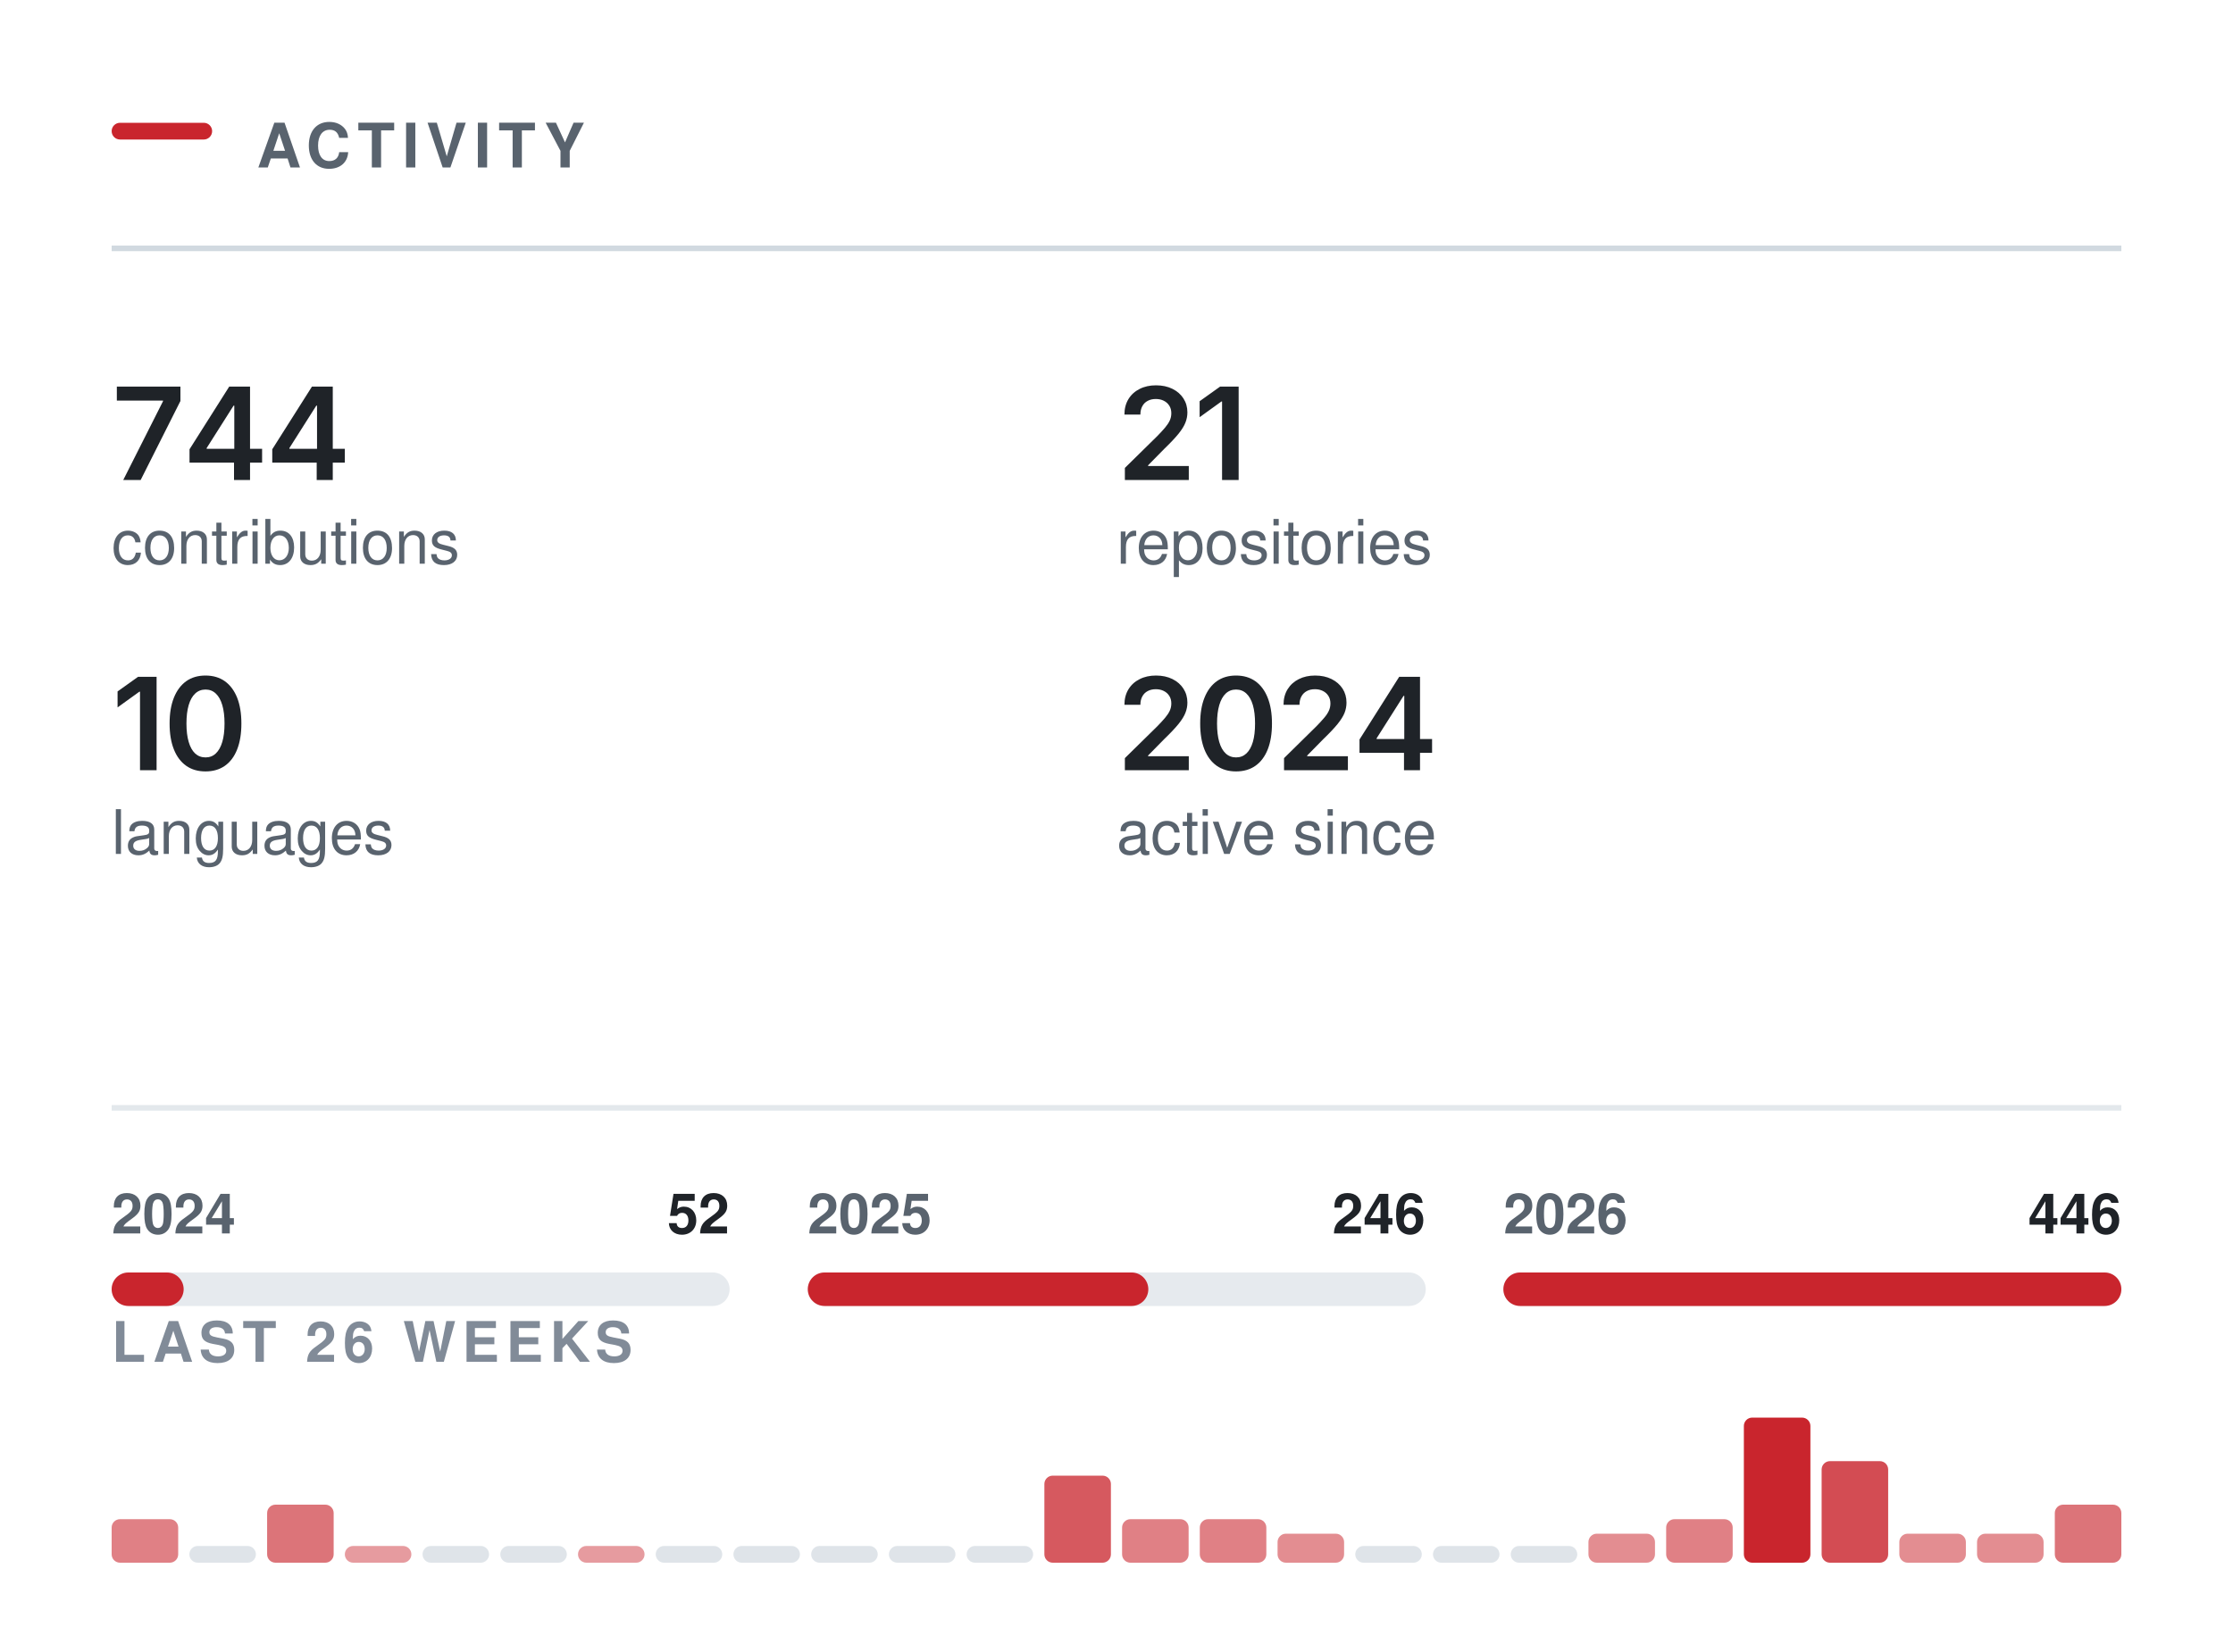
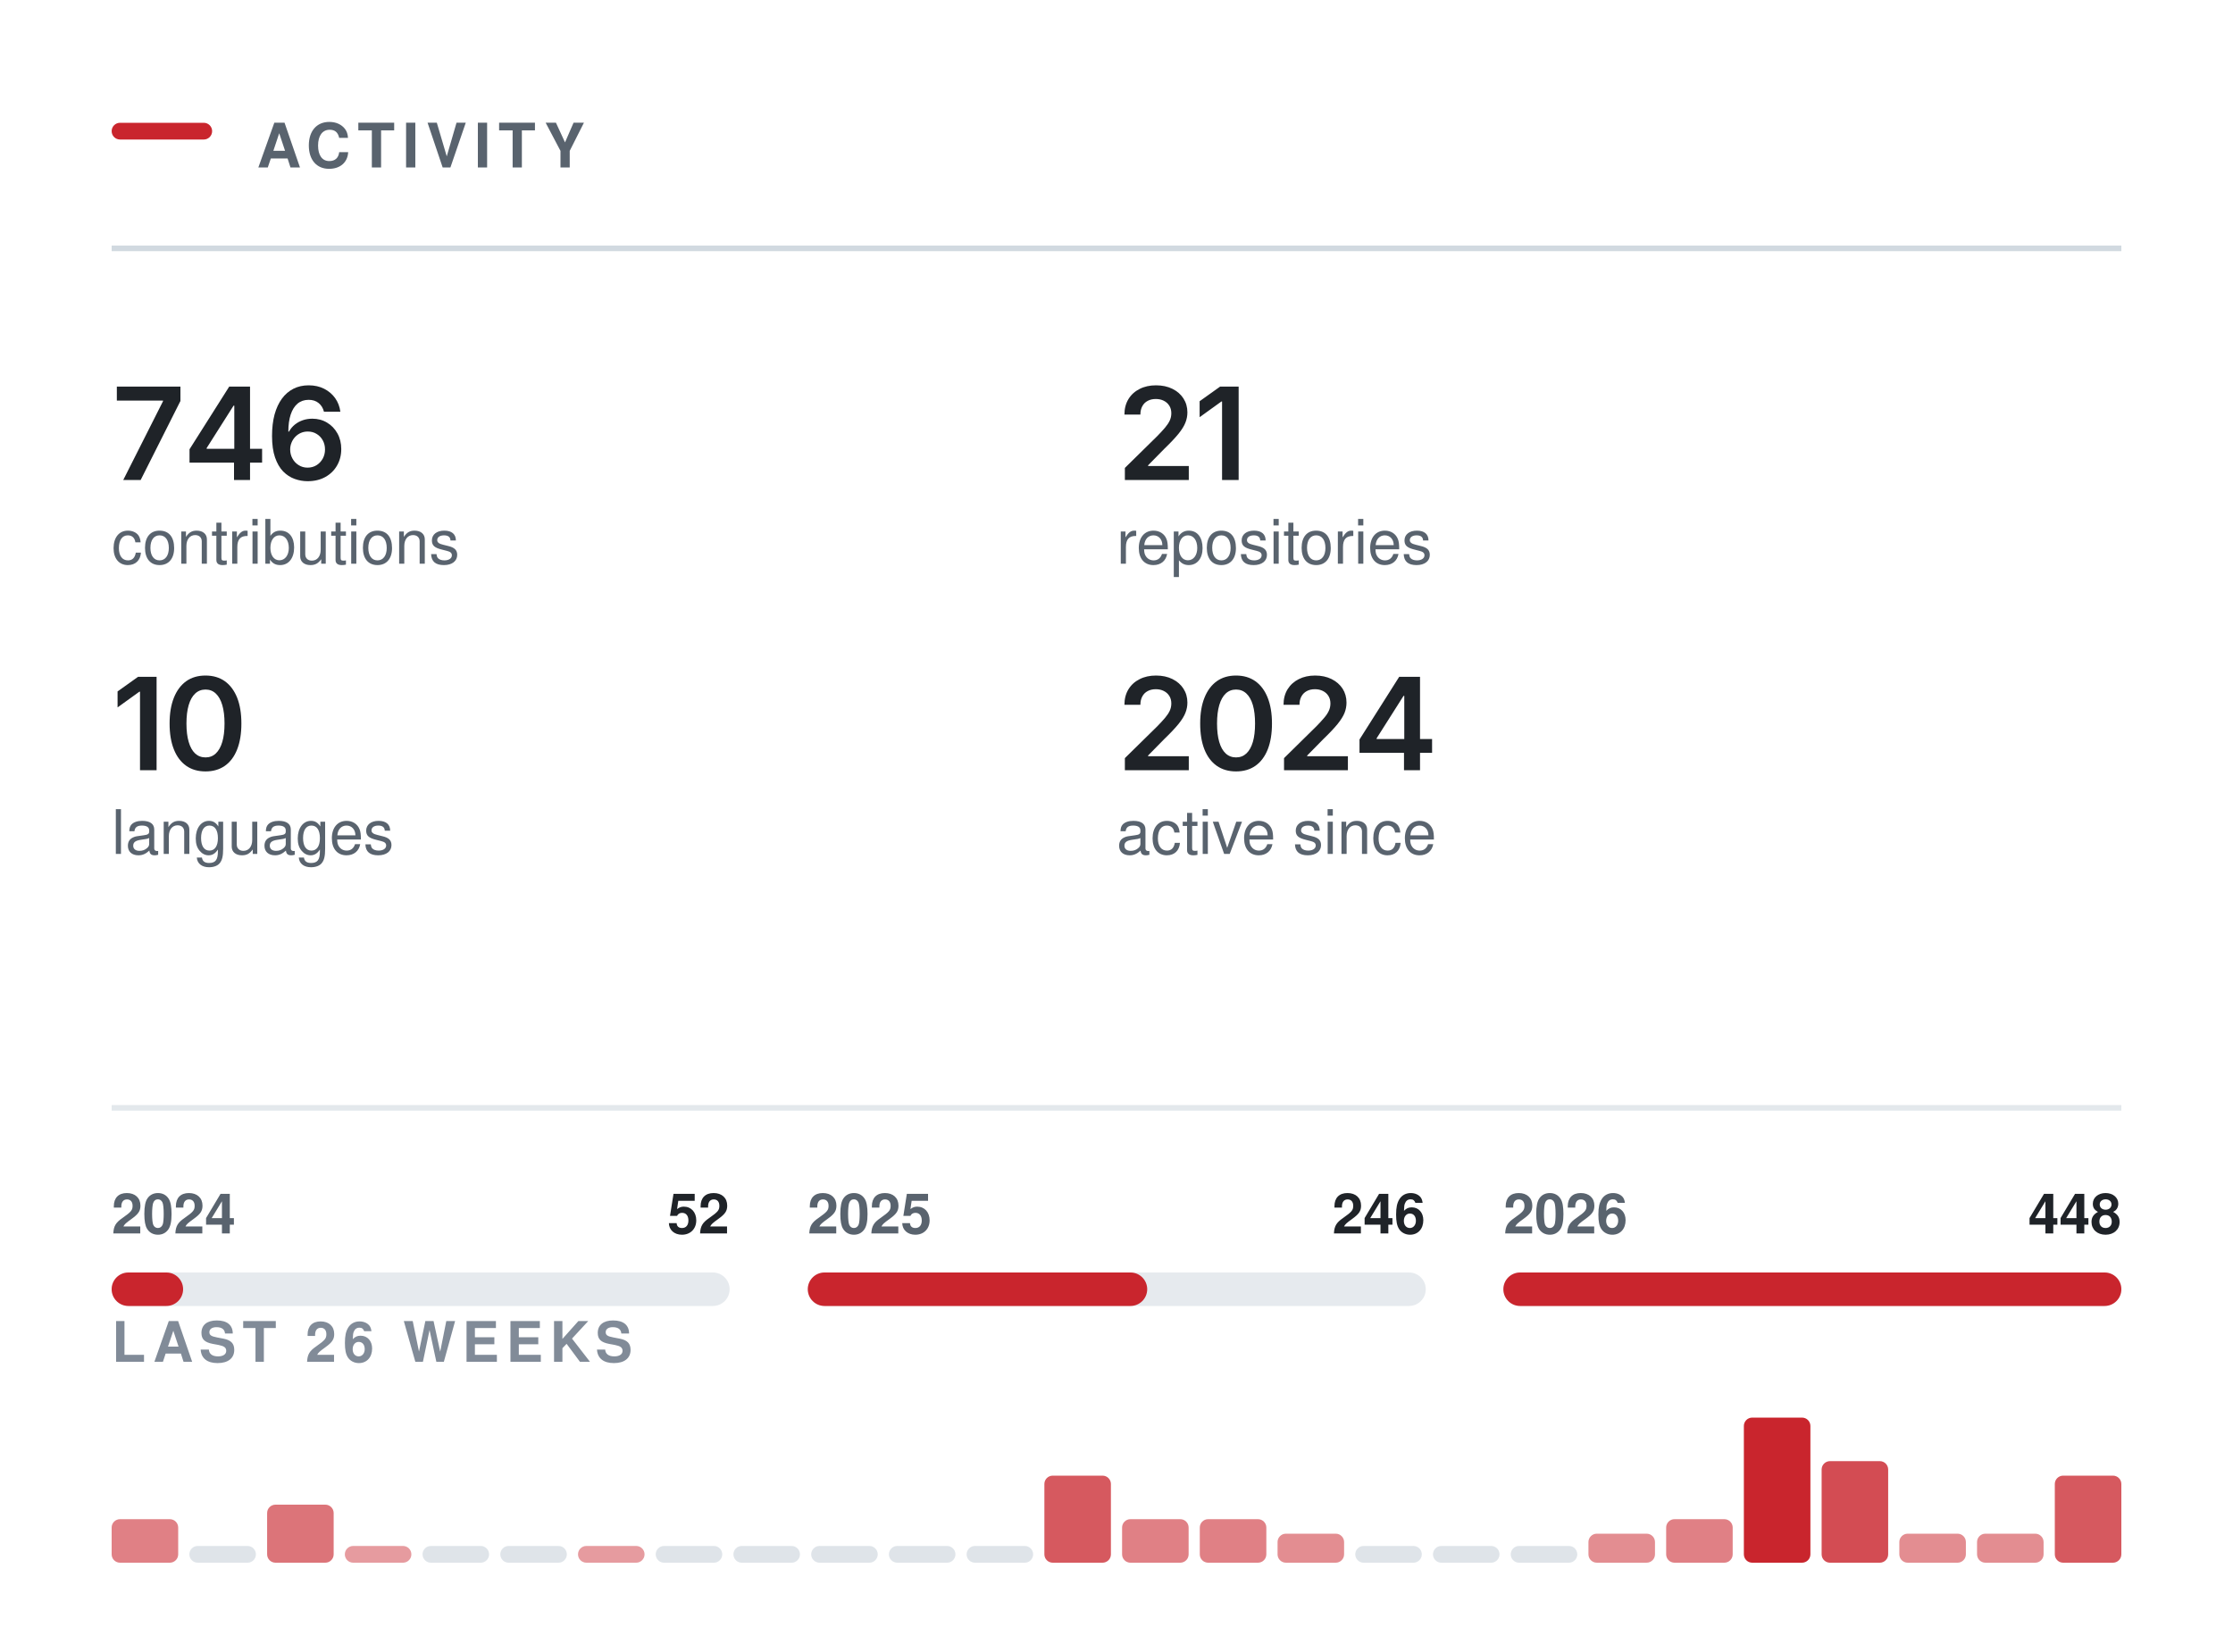
<svg xmlns="http://www.w3.org/2000/svg" width="400" height="296" viewBox="0 0 400 296" role="img" aria-labelledby="t" fill="none">
  <rect x="20.00" y="22.00" width="18" height="3" rx="1.5" fill="#C9252D" />
  <text x="46.00" y="30.00" font-family="-apple-system,BlinkMacSystemFont,&quot;Segoe UI&quot;,Helvetica,Arial,&quot;Apple Color Emoji&quot;,&quot;Segoe UI Emoji&quot;,sans-serif" font-size="11" font-weight="600" fill="#59636e" letter-spacing="1.3">ACTIVITY</text>
  <line x1="20.00" y1="44.5" x2="380.00" y2="44.5" stroke="#d1d9e0" stroke-width="1" />
  <g transform="translate(20.00,86.00)">
-     <path d="M2.08 0 9.2 -14.11V-14.22H0.93V-16.73H12.32V-14.15L5.2 0Z M13.95 -3.11V-5.5L21.06 -16.73H23.04V-13.32H21.84L17.02 -5.72V-5.58H26.95V-3.11ZM21.92 0V-3.83L21.97 -4.92V-16.73H24.79V0Z M28.77 -3.11V-5.5L35.88 -16.73H37.86V-13.32H36.66L31.84 -5.72V-5.58H41.77V-3.11ZM36.73 0V-3.83L36.79 -4.92V-16.73H39.61V0Z" fill="#1f2328" />
+     <path d="M2.08 0 9.2 -14.11V-14.22H0.93V-16.73H12.32V-14.15L5.2 0Z M13.95 -3.11V-5.5L21.06 -16.73H23.04V-13.32H21.84L17.02 -5.72V-5.58H26.95V-3.11ZM21.92 0V-3.83L21.97 -4.92V-16.73H24.79V0Z M35.11 0.22Q33.92 0.22 32.78 -0.19Q31.64 -0.6 30.72 -1.53Q29.81 -2.47 29.27 -4.03Q28.73 -5.58 28.73 -7.88Q28.73 -10.04 29.18 -11.72Q29.64 -13.4 30.5 -14.57Q31.35 -15.73 32.57 -16.35Q33.78 -16.96 35.29 -16.96Q36.85 -16.96 38.07 -16.34Q39.28 -15.72 40.04 -14.66Q40.79 -13.59 40.97 -12.23H38.03Q37.79 -13.2 37.08 -13.78Q36.38 -14.36 35.29 -14.36Q34.12 -14.36 33.3 -13.68Q32.49 -12.99 32.07 -11.72Q31.65 -10.44 31.65 -8.67H31.77Q32.17 -9.4 32.81 -9.92Q33.44 -10.43 34.25 -10.71Q35.05 -10.98 35.94 -10.98Q37.41 -10.98 38.58 -10.28Q39.76 -9.58 40.44 -8.35Q41.13 -7.12 41.13 -5.53Q41.13 -3.89 40.37 -2.58Q39.62 -1.28 38.27 -0.53Q36.91 0.22 35.11 0.22ZM35.09 -2.21Q35.98 -2.21 36.69 -2.64Q37.4 -3.08 37.81 -3.82Q38.22 -4.56 38.22 -5.47Q38.22 -6.37 37.82 -7.1Q37.42 -7.83 36.72 -8.25Q36.03 -8.68 35.13 -8.68Q34.47 -8.68 33.89 -8.43Q33.32 -8.18 32.89 -7.73Q32.46 -7.28 32.22 -6.69Q31.98 -6.11 31.98 -5.46Q31.98 -4.58 32.39 -3.84Q32.79 -3.1 33.5 -2.66Q34.21 -2.21 35.09 -2.21Z" fill="#1f2328" />
  </g>
  <text x="20.00" y="101.00" font-family="-apple-system,BlinkMacSystemFont,&quot;Segoe UI&quot;,Helvetica,Arial,&quot;Apple Color Emoji&quot;,&quot;Segoe UI Emoji&quot;,sans-serif" font-size="11" font-weight="400" fill="#59636e">contributions</text>
  <g transform="translate(200.00,86.00)">
    <path d="M1.5 0V-2.16L7.31 -7.87Q8.13 -8.71 8.69 -9.37Q9.24 -10.02 9.53 -10.63Q9.82 -11.24 9.82 -11.96Q9.82 -12.75 9.45 -13.32Q9.09 -13.89 8.46 -14.2Q7.84 -14.51 7.04 -14.51Q6.2 -14.51 5.58 -14.17Q4.95 -13.84 4.62 -13.21Q4.28 -12.59 4.28 -11.72H1.42Q1.42 -13.31 2.14 -14.49Q2.86 -15.67 4.14 -16.31Q5.41 -16.96 7.08 -16.96Q8.75 -16.96 10.02 -16.33Q11.29 -15.7 11.99 -14.61Q12.7 -13.51 12.7 -12.11Q12.7 -11.17 12.35 -10.29Q12.01 -9.4 11.11 -8.28Q10.21 -7.17 8.57 -5.59L5.66 -2.63V-2.5H12.95V0Z M21.88 -16.73V0H18.91V-14.06H18.79L14.89 -11.25V-14.11L18.56 -16.73Z" fill="#1f2328" />
  </g>
  <text x="200.00" y="101.00" font-family="-apple-system,BlinkMacSystemFont,&quot;Segoe UI&quot;,Helvetica,Arial,&quot;Apple Color Emoji&quot;,&quot;Segoe UI Emoji&quot;,sans-serif" font-size="11" font-weight="400" fill="#59636e">repositories</text>
  <g transform="translate(20.00,138.00)">
    <path d="M8.05 -16.73V0H5.08V-14.06H4.96L1.06 -11.25V-14.11L4.73 -16.73Z M16.81 0.22Q14.78 0.22 13.35 -0.79Q11.91 -1.81 11.15 -3.72Q10.38 -5.64 10.38 -8.36Q10.38 -11.07 11.15 -12.99Q11.92 -14.91 13.35 -15.94Q14.78 -16.96 16.81 -16.96Q18.84 -16.96 20.28 -15.94Q21.71 -14.91 22.48 -12.99Q23.24 -11.07 23.24 -8.36Q23.24 -5.64 22.48 -3.72Q21.73 -1.81 20.29 -0.79Q18.85 0.22 16.81 0.22ZM16.82 -2.29Q17.91 -2.29 18.66 -3Q19.42 -3.72 19.82 -5.07Q20.22 -6.42 20.22 -8.36Q20.22 -10.3 19.82 -11.66Q19.42 -13.02 18.66 -13.73Q17.91 -14.45 16.82 -14.45Q15.72 -14.45 14.96 -13.73Q14.2 -13.02 13.8 -11.66Q13.4 -10.3 13.4 -8.36Q13.4 -6.42 13.8 -5.07Q14.19 -3.72 14.95 -3Q15.72 -2.29 16.82 -2.29Z" fill="#1f2328" />
  </g>
  <text x="20.00" y="153.00" font-family="-apple-system,BlinkMacSystemFont,&quot;Segoe UI&quot;,Helvetica,Arial,&quot;Apple Color Emoji&quot;,&quot;Segoe UI Emoji&quot;,sans-serif" font-size="11" font-weight="400" fill="#59636e">languages</text>
  <g transform="translate(200.00,138.00)">
    <path d="M1.5 0V-2.16L7.31 -7.87Q8.13 -8.71 8.69 -9.37Q9.24 -10.02 9.53 -10.63Q9.82 -11.24 9.82 -11.96Q9.82 -12.75 9.45 -13.32Q9.09 -13.89 8.46 -14.2Q7.84 -14.51 7.04 -14.51Q6.2 -14.51 5.58 -14.17Q4.95 -13.84 4.62 -13.21Q4.28 -12.59 4.28 -11.72H1.42Q1.42 -13.31 2.14 -14.49Q2.86 -15.67 4.14 -16.31Q5.41 -16.96 7.08 -16.96Q8.75 -16.96 10.02 -16.33Q11.29 -15.7 11.99 -14.61Q12.7 -13.51 12.7 -12.11Q12.7 -11.17 12.35 -10.29Q12.01 -9.4 11.11 -8.28Q10.21 -7.17 8.57 -5.59L5.66 -2.63V-2.5H12.95V0Z M21.41 0.22Q19.39 0.22 17.95 -0.79Q16.51 -1.81 15.75 -3.72Q14.99 -5.64 14.99 -8.36Q14.99 -11.07 15.76 -12.99Q16.53 -14.91 17.96 -15.94Q19.39 -16.96 21.41 -16.96Q23.44 -16.96 24.88 -15.94Q26.32 -14.91 27.08 -12.99Q27.85 -11.07 27.85 -8.36Q27.85 -5.64 27.09 -3.72Q26.33 -1.81 24.89 -0.79Q23.45 0.22 21.41 0.22ZM21.42 -2.29Q22.51 -2.29 23.27 -3Q24.03 -3.72 24.43 -5.07Q24.82 -6.42 24.82 -8.36Q24.82 -10.3 24.43 -11.66Q24.03 -13.02 23.27 -13.73Q22.51 -14.45 21.42 -14.45Q20.32 -14.45 19.56 -13.73Q18.81 -13.02 18.41 -11.66Q18.01 -10.3 18.01 -8.36Q18.01 -6.42 18.4 -5.07Q18.79 -3.72 19.56 -3Q20.32 -2.29 21.42 -2.29Z M30.01 0V-2.16L35.81 -7.87Q36.63 -8.71 37.19 -9.37Q37.75 -10.02 38.03 -10.63Q38.32 -11.24 38.32 -11.96Q38.32 -12.75 37.95 -13.32Q37.59 -13.89 36.96 -14.2Q36.34 -14.51 35.54 -14.51Q34.7 -14.51 34.08 -14.17Q33.46 -13.84 33.12 -13.21Q32.78 -12.59 32.78 -11.72H29.92Q29.92 -13.31 30.64 -14.49Q31.37 -15.67 32.64 -16.31Q33.92 -16.96 35.58 -16.96Q37.25 -16.96 38.52 -16.33Q39.79 -15.7 40.5 -14.61Q41.2 -13.51 41.2 -12.11Q41.2 -11.17 40.86 -10.29Q40.51 -9.4 39.61 -8.28Q38.71 -7.17 37.07 -5.59L34.16 -2.63V-2.5H41.45V0Z M43.53 -3.11V-5.5L50.64 -16.73H52.62V-13.32H51.42L46.6 -5.72V-5.58H56.53V-3.11ZM51.5 0V-3.83L51.55 -4.92V-16.73H54.37V0Z" fill="#1f2328" />
  </g>
  <text x="200.00" y="153.00" font-family="-apple-system,BlinkMacSystemFont,&quot;Segoe UI&quot;,Helvetica,Arial,&quot;Apple Color Emoji&quot;,&quot;Segoe UI Emoji&quot;,sans-serif" font-size="11" font-weight="400" fill="#59636e">active since</text>
  <line x1="20.00" y1="198.5" x2="380.00" y2="198.5" stroke="#d1d9e0" stroke-width="1" opacity="0.6" />
  <rect x="20.0" y="228" width="110.7" height="6" rx="3" fill="#d1d9e0" opacity="0.55" />
-   <rect x="20.0" y="228" width="12.9" height="6" rx="3" fill="#C9252D" />
+   <rect x="20.0" y="228" width="12.8" height="6" rx="3" fill="#C9252D" />
  <text x="20.00" y="221.00" font-family="-apple-system,BlinkMacSystemFont,&quot;Segoe UI&quot;,Helvetica,Arial,&quot;Apple Color Emoji&quot;,&quot;Segoe UI Emoji&quot;,sans-serif" font-size="10" font-weight="600" fill="#59636e">2024</text>
  <text x="130.67" y="221.00" font-family="-apple-system,BlinkMacSystemFont,&quot;Segoe UI&quot;,Helvetica,Arial,&quot;Apple Color Emoji&quot;,&quot;Segoe UI Emoji&quot;,sans-serif" font-size="10" font-weight="600" fill="#1f2328" text-anchor="end">52</text>
  <rect x="144.7" y="228" width="110.7" height="6" rx="3" fill="#d1d9e0" opacity="0.55" />
-   <rect x="144.7" y="228" width="61.0" height="6" rx="3" fill="#C9252D" />
+   <rect x="144.7" y="228" width="60.8" height="6" rx="3" fill="#C9252D" />
  <text x="144.67" y="221.00" font-family="-apple-system,BlinkMacSystemFont,&quot;Segoe UI&quot;,Helvetica,Arial,&quot;Apple Color Emoji&quot;,&quot;Segoe UI Emoji&quot;,sans-serif" font-size="10" font-weight="600" fill="#59636e">2025</text>
  <text x="255.33" y="221.00" font-family="-apple-system,BlinkMacSystemFont,&quot;Segoe UI&quot;,Helvetica,Arial,&quot;Apple Color Emoji&quot;,&quot;Segoe UI Emoji&quot;,sans-serif" font-size="10" font-weight="600" fill="#1f2328" text-anchor="end">246</text>
  <rect x="269.3" y="228" width="110.7" height="6" rx="3" fill="#d1d9e0" opacity="0.55" />
  <rect x="269.3" y="228" width="110.7" height="6" rx="3" fill="#C9252D" />
  <text x="269.33" y="221.00" font-family="-apple-system,BlinkMacSystemFont,&quot;Segoe UI&quot;,Helvetica,Arial,&quot;Apple Color Emoji&quot;,&quot;Segoe UI Emoji&quot;,sans-serif" font-size="10" font-weight="600" fill="#59636e">2026</text>
-   <text x="380.00" y="221.00" font-family="-apple-system,BlinkMacSystemFont,&quot;Segoe UI&quot;,Helvetica,Arial,&quot;Apple Color Emoji&quot;,&quot;Segoe UI Emoji&quot;,sans-serif" font-size="10" font-weight="600" fill="#1f2328" text-anchor="end">446</text>
+   <text x="380.00" y="221.00" font-family="-apple-system,BlinkMacSystemFont,&quot;Segoe UI&quot;,Helvetica,Arial,&quot;Apple Color Emoji&quot;,&quot;Segoe UI Emoji&quot;,sans-serif" font-size="10" font-weight="600" fill="#1f2328" text-anchor="end">448</text>
  <text x="20.00" y="244.00" font-family="-apple-system,BlinkMacSystemFont,&quot;Segoe UI&quot;,Helvetica,Arial,&quot;Apple Color Emoji&quot;,&quot;Segoe UI Emoji&quot;,sans-serif" font-size="10" font-weight="600" fill="#818b98" letter-spacing="1.2">LAST 26 WEEKS</text>
  <rect x="20.00" y="272.20" width="11.92" height="7.80" rx="1.5" fill="#C9252D" opacity="0.58" />
  <rect x="33.92" y="277.00" width="11.92" height="3" rx="1.5" fill="#d1d9e0" opacity="0.7" />
  <rect x="47.85" y="269.60" width="11.92" height="10.40" rx="1.5" fill="#C9252D" opacity="0.64" />
  <rect x="61.77" y="277.00" width="11.92" height="3.00" rx="1.5" fill="#C9252D" opacity="0.46" />
  <rect x="75.69" y="277.00" width="11.92" height="3" rx="1.5" fill="#d1d9e0" opacity="0.7" />
  <rect x="89.62" y="277.00" width="11.92" height="3" rx="1.5" fill="#d1d9e0" opacity="0.7" />
  <rect x="103.54" y="277.00" width="11.92" height="3.00" rx="1.5" fill="#C9252D" opacity="0.46" />
  <rect x="117.46" y="277.00" width="11.92" height="3" rx="1.5" fill="#d1d9e0" opacity="0.7" />
  <rect x="131.38" y="277.00" width="11.92" height="3" rx="1.5" fill="#d1d9e0" opacity="0.7" />
  <rect x="145.31" y="277.00" width="11.92" height="3" rx="1.5" fill="#d1d9e0" opacity="0.7" />
  <rect x="159.23" y="277.00" width="11.92" height="3" rx="1.5" fill="#d1d9e0" opacity="0.7" />
  <rect x="173.15" y="277.00" width="11.92" height="3" rx="1.5" fill="#d1d9e0" opacity="0.7" />
  <rect x="187.08" y="264.40" width="11.92" height="15.60" rx="1.5" fill="#C9252D" opacity="0.76" />
  <rect x="201.00" y="272.20" width="11.92" height="7.80" rx="1.5" fill="#C9252D" opacity="0.58" />
  <rect x="214.92" y="272.20" width="11.92" height="7.80" rx="1.5" fill="#C9252D" opacity="0.58" />
  <rect x="228.85" y="274.80" width="11.92" height="5.20" rx="1.5" fill="#C9252D" opacity="0.52" />
  <rect x="242.77" y="277.00" width="11.92" height="3" rx="1.5" fill="#d1d9e0" opacity="0.7" />
  <rect x="256.69" y="277.00" width="11.92" height="3" rx="1.5" fill="#d1d9e0" opacity="0.7" />
  <rect x="270.62" y="277.00" width="11.92" height="3" rx="1.5" fill="#d1d9e0" opacity="0.7" />
  <rect x="284.54" y="274.80" width="11.92" height="5.20" rx="1.5" fill="#C9252D" opacity="0.52" />
  <rect x="298.46" y="272.20" width="11.92" height="7.80" rx="1.5" fill="#C9252D" opacity="0.58" />
  <rect x="312.38" y="254.00" width="11.92" height="26.00" rx="1.5" fill="#C9252D" opacity="1.00" />
  <rect x="326.31" y="261.80" width="11.92" height="18.20" rx="1.5" fill="#C9252D" opacity="0.82" />
  <rect x="340.23" y="274.80" width="11.92" height="5.20" rx="1.5" fill="#C9252D" opacity="0.52" />
  <rect x="354.15" y="274.80" width="11.92" height="5.20" rx="1.5" fill="#C9252D" opacity="0.52" />
-   <rect x="368.08" y="269.60" width="11.92" height="10.40" rx="1.5" fill="#C9252D" opacity="0.64" />
+   <rect x="368.08" y="264.40" width="11.92" height="15.60" rx="1.5" fill="#C9252D" opacity="0.76" />
</svg>
